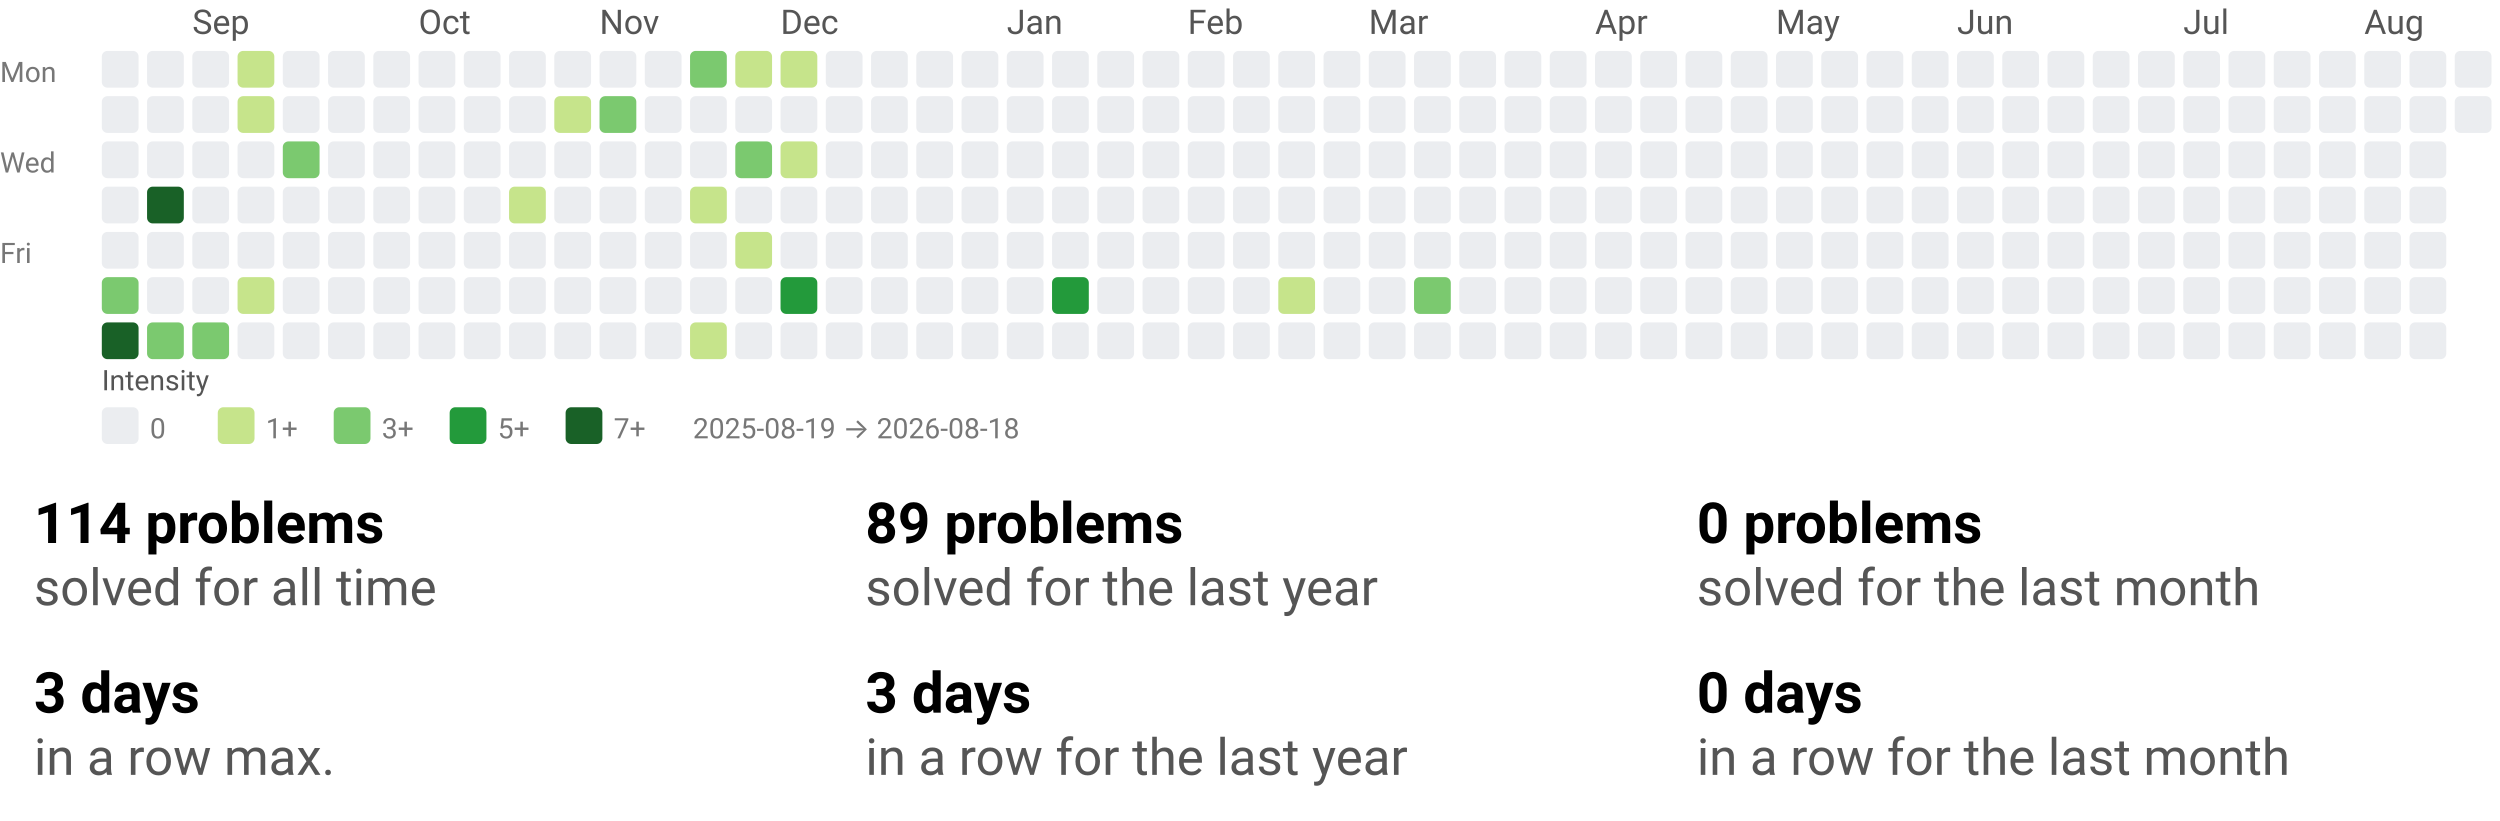
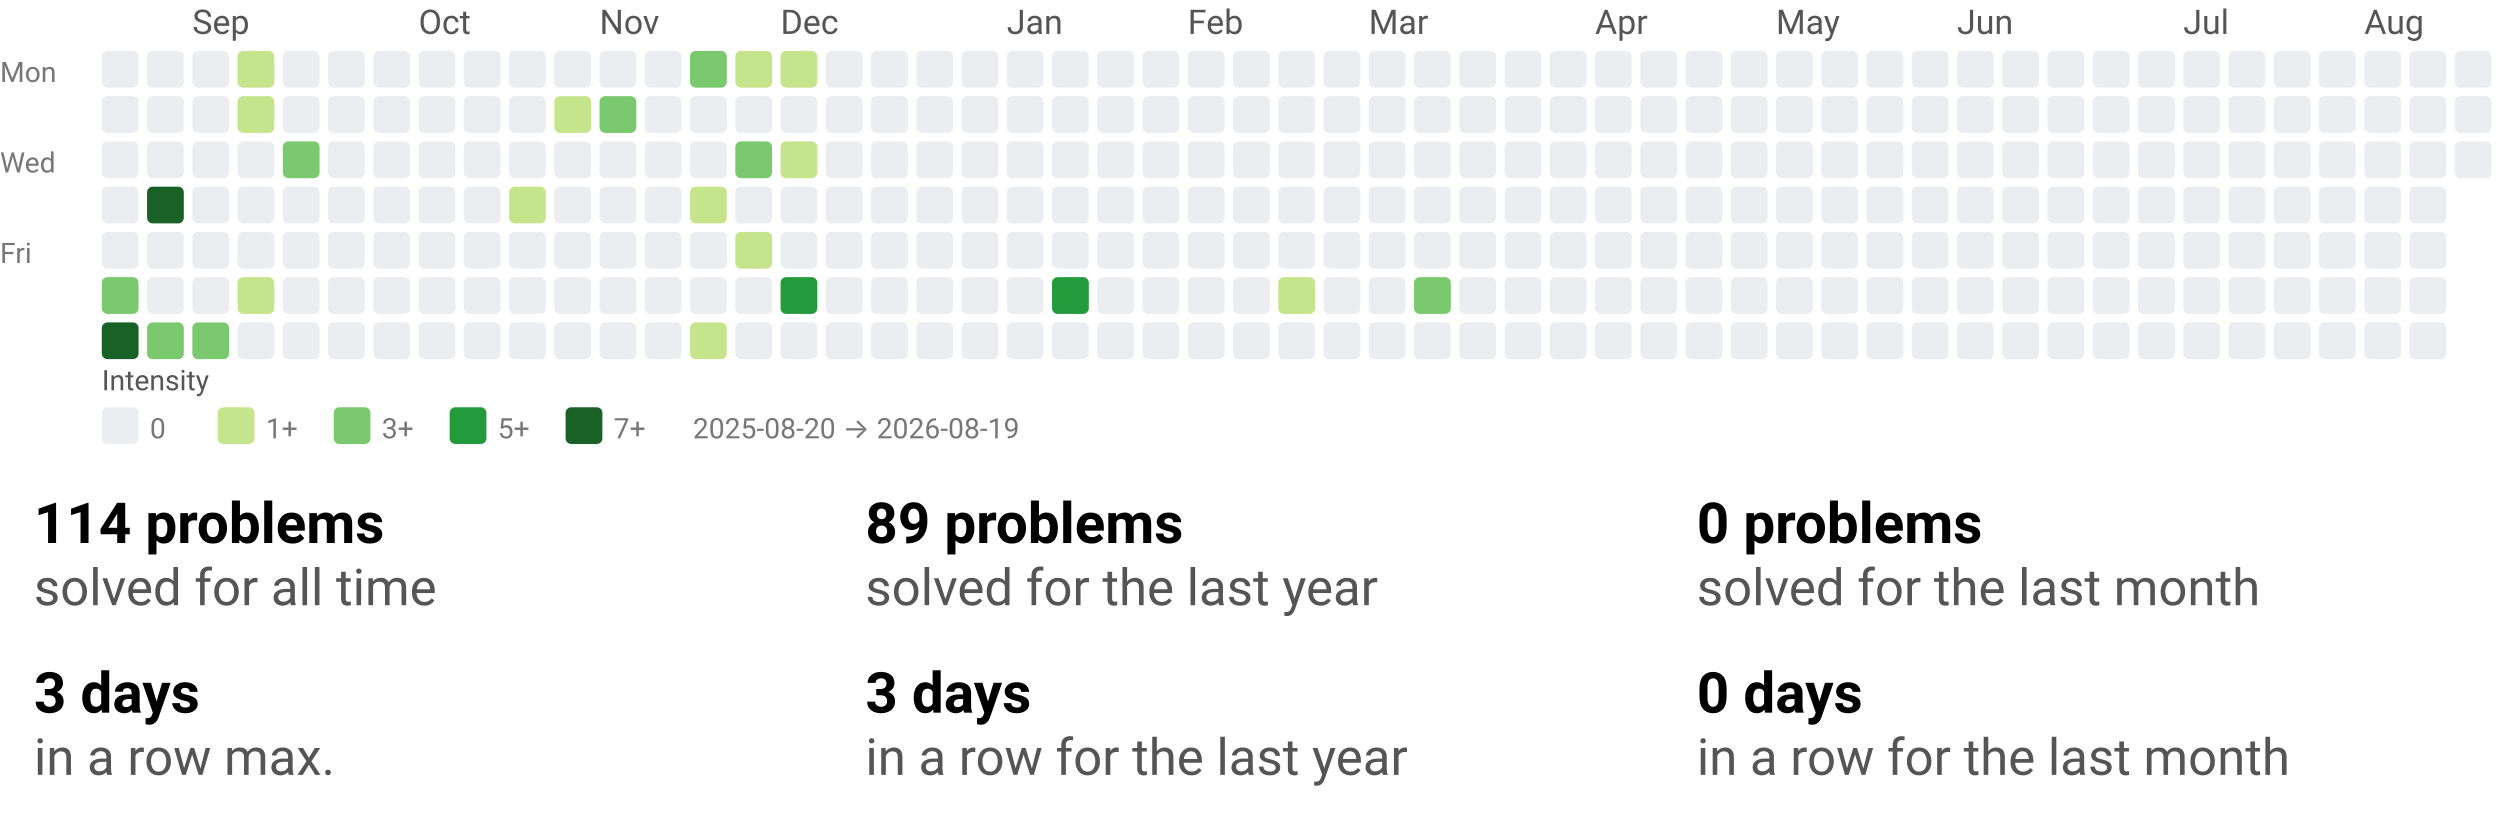
<svg xmlns="http://www.w3.org/2000/svg" width="884" height="290" viewBox="0 0 884 290" role="img" aria-labelledby="t d">
  <style>text{font-family:system-ui,-apple-system, Segoe UI, Roboto, Ubuntu, Cantarell, Noto Sans, sans-serif;}</style>
  <svg width="884" height="158" viewBox="0 0 884 158" role="img" aria-labelledby="title desc">
    <style>text{font-family:system-ui,-apple-system, Segoe UI, Roboto, Ubuntu, Cantarell, Noto Sans, sans-serif;}</style>
    <text x="68" y="12" fill="#555">Sep</text>
    <text x="148" y="12" fill="#555">Oct</text>
    <text x="212" y="12" fill="#555">Nov</text>
    <text x="276" y="12" fill="#555">Dec</text>
    <text x="356" y="12" fill="#555">Jan</text>
    <text x="420" y="12" fill="#555">Feb</text>
    <text x="484" y="12" fill="#555">Mar</text>
    <text x="564" y="12" fill="#555">Apr</text>
    <text x="628" y="12" fill="#555">May</text>
    <text x="692" y="12" fill="#555">Jun</text>
    <text x="772" y="12" fill="#555">Jul</text>
    <text x="836" y="12" fill="#555">Aug</text>
    <text x="0" y="29" font-size="10" fill="#777">Mon</text>
    <text x="0" y="61" font-size="10" fill="#777">Wed</text>
    <text x="0" y="93" font-size="10" fill="#777">Fri</text>
    <rect x="36" y="18" width="13" height="13" rx="2" ry="2" fill="#ebedf0" />
    <rect x="36" y="34" width="13" height="13" rx="2" ry="2" fill="#ebedf0" />
    <rect x="36" y="50" width="13" height="13" rx="2" ry="2" fill="#ebedf0" />
    <rect x="36" y="66" width="13" height="13" rx="2" ry="2" fill="#ebedf0" />
    <rect x="36" y="82" width="13" height="13" rx="2" ry="2" fill="#ebedf0" />
    <rect x="36" y="98" width="13" height="13" rx="2" ry="2" fill="#7bc96f" />
    <rect x="36" y="114" width="13" height="13" rx="2" ry="2" fill="#196127" />
    <rect x="52" y="18" width="13" height="13" rx="2" ry="2" fill="#ebedf0" />
    <rect x="52" y="34" width="13" height="13" rx="2" ry="2" fill="#ebedf0" />
    <rect x="52" y="50" width="13" height="13" rx="2" ry="2" fill="#ebedf0" />
    <rect x="52" y="66" width="13" height="13" rx="2" ry="2" fill="#196127" />
    <rect x="52" y="82" width="13" height="13" rx="2" ry="2" fill="#ebedf0" />
    <rect x="52" y="98" width="13" height="13" rx="2" ry="2" fill="#ebedf0" />
    <rect x="52" y="114" width="13" height="13" rx="2" ry="2" fill="#7bc96f" />
    <rect x="68" y="18" width="13" height="13" rx="2" ry="2" fill="#ebedf0" />
    <rect x="68" y="34" width="13" height="13" rx="2" ry="2" fill="#ebedf0" />
    <rect x="68" y="50" width="13" height="13" rx="2" ry="2" fill="#ebedf0" />
    <rect x="68" y="66" width="13" height="13" rx="2" ry="2" fill="#ebedf0" />
    <rect x="68" y="82" width="13" height="13" rx="2" ry="2" fill="#ebedf0" />
    <rect x="68" y="98" width="13" height="13" rx="2" ry="2" fill="#ebedf0" />
    <rect x="68" y="114" width="13" height="13" rx="2" ry="2" fill="#7bc96f" />
    <rect x="84" y="18" width="13" height="13" rx="2" ry="2" fill="#c6e48b" />
    <rect x="84" y="34" width="13" height="13" rx="2" ry="2" fill="#c6e48b" />
    <rect x="84" y="50" width="13" height="13" rx="2" ry="2" fill="#ebedf0" />
    <rect x="84" y="66" width="13" height="13" rx="2" ry="2" fill="#ebedf0" />
    <rect x="84" y="82" width="13" height="13" rx="2" ry="2" fill="#ebedf0" />
    <rect x="84" y="98" width="13" height="13" rx="2" ry="2" fill="#c6e48b" />
    <rect x="84" y="114" width="13" height="13" rx="2" ry="2" fill="#ebedf0" />
    <rect x="100" y="18" width="13" height="13" rx="2" ry="2" fill="#ebedf0" />
    <rect x="100" y="34" width="13" height="13" rx="2" ry="2" fill="#ebedf0" />
    <rect x="100" y="50" width="13" height="13" rx="2" ry="2" fill="#7bc96f" />
    <rect x="100" y="66" width="13" height="13" rx="2" ry="2" fill="#ebedf0" />
    <rect x="100" y="82" width="13" height="13" rx="2" ry="2" fill="#ebedf0" />
    <rect x="100" y="98" width="13" height="13" rx="2" ry="2" fill="#ebedf0" />
    <rect x="100" y="114" width="13" height="13" rx="2" ry="2" fill="#ebedf0" />
    <rect x="116" y="18" width="13" height="13" rx="2" ry="2" fill="#ebedf0" />
    <rect x="116" y="34" width="13" height="13" rx="2" ry="2" fill="#ebedf0" />
    <rect x="116" y="50" width="13" height="13" rx="2" ry="2" fill="#ebedf0" />
    <rect x="116" y="66" width="13" height="13" rx="2" ry="2" fill="#ebedf0" />
    <rect x="116" y="82" width="13" height="13" rx="2" ry="2" fill="#ebedf0" />
    <rect x="116" y="98" width="13" height="13" rx="2" ry="2" fill="#ebedf0" />
    <rect x="116" y="114" width="13" height="13" rx="2" ry="2" fill="#ebedf0" />
    <rect x="132" y="18" width="13" height="13" rx="2" ry="2" fill="#ebedf0" />
    <rect x="132" y="34" width="13" height="13" rx="2" ry="2" fill="#ebedf0" />
    <rect x="132" y="50" width="13" height="13" rx="2" ry="2" fill="#ebedf0" />
    <rect x="132" y="66" width="13" height="13" rx="2" ry="2" fill="#ebedf0" />
    <rect x="132" y="82" width="13" height="13" rx="2" ry="2" fill="#ebedf0" />
    <rect x="132" y="98" width="13" height="13" rx="2" ry="2" fill="#ebedf0" />
    <rect x="132" y="114" width="13" height="13" rx="2" ry="2" fill="#ebedf0" />
    <rect x="148" y="18" width="13" height="13" rx="2" ry="2" fill="#ebedf0" />
    <rect x="148" y="34" width="13" height="13" rx="2" ry="2" fill="#ebedf0" />
    <rect x="148" y="50" width="13" height="13" rx="2" ry="2" fill="#ebedf0" />
    <rect x="148" y="66" width="13" height="13" rx="2" ry="2" fill="#ebedf0" />
    <rect x="148" y="82" width="13" height="13" rx="2" ry="2" fill="#ebedf0" />
    <rect x="148" y="98" width="13" height="13" rx="2" ry="2" fill="#ebedf0" />
    <rect x="148" y="114" width="13" height="13" rx="2" ry="2" fill="#ebedf0" />
    <rect x="164" y="18" width="13" height="13" rx="2" ry="2" fill="#ebedf0" />
    <rect x="164" y="34" width="13" height="13" rx="2" ry="2" fill="#ebedf0" />
    <rect x="164" y="50" width="13" height="13" rx="2" ry="2" fill="#ebedf0" />
    <rect x="164" y="66" width="13" height="13" rx="2" ry="2" fill="#ebedf0" />
    <rect x="164" y="82" width="13" height="13" rx="2" ry="2" fill="#ebedf0" />
    <rect x="164" y="98" width="13" height="13" rx="2" ry="2" fill="#ebedf0" />
    <rect x="164" y="114" width="13" height="13" rx="2" ry="2" fill="#ebedf0" />
    <rect x="180" y="18" width="13" height="13" rx="2" ry="2" fill="#ebedf0" />
    <rect x="180" y="34" width="13" height="13" rx="2" ry="2" fill="#ebedf0" />
    <rect x="180" y="50" width="13" height="13" rx="2" ry="2" fill="#ebedf0" />
    <rect x="180" y="66" width="13" height="13" rx="2" ry="2" fill="#c6e48b" />
    <rect x="180" y="82" width="13" height="13" rx="2" ry="2" fill="#ebedf0" />
    <rect x="180" y="98" width="13" height="13" rx="2" ry="2" fill="#ebedf0" />
    <rect x="180" y="114" width="13" height="13" rx="2" ry="2" fill="#ebedf0" />
    <rect x="196" y="18" width="13" height="13" rx="2" ry="2" fill="#ebedf0" />
    <rect x="196" y="34" width="13" height="13" rx="2" ry="2" fill="#c6e48b" />
    <rect x="196" y="50" width="13" height="13" rx="2" ry="2" fill="#ebedf0" />
    <rect x="196" y="66" width="13" height="13" rx="2" ry="2" fill="#ebedf0" />
    <rect x="196" y="82" width="13" height="13" rx="2" ry="2" fill="#ebedf0" />
    <rect x="196" y="98" width="13" height="13" rx="2" ry="2" fill="#ebedf0" />
    <rect x="196" y="114" width="13" height="13" rx="2" ry="2" fill="#ebedf0" />
    <rect x="212" y="18" width="13" height="13" rx="2" ry="2" fill="#ebedf0" />
    <rect x="212" y="34" width="13" height="13" rx="2" ry="2" fill="#7bc96f" />
    <rect x="212" y="50" width="13" height="13" rx="2" ry="2" fill="#ebedf0" />
    <rect x="212" y="66" width="13" height="13" rx="2" ry="2" fill="#ebedf0" />
    <rect x="212" y="82" width="13" height="13" rx="2" ry="2" fill="#ebedf0" />
    <rect x="212" y="98" width="13" height="13" rx="2" ry="2" fill="#ebedf0" />
    <rect x="212" y="114" width="13" height="13" rx="2" ry="2" fill="#ebedf0" />
    <rect x="228" y="18" width="13" height="13" rx="2" ry="2" fill="#ebedf0" />
    <rect x="228" y="34" width="13" height="13" rx="2" ry="2" fill="#ebedf0" />
    <rect x="228" y="50" width="13" height="13" rx="2" ry="2" fill="#ebedf0" />
    <rect x="228" y="66" width="13" height="13" rx="2" ry="2" fill="#ebedf0" />
    <rect x="228" y="82" width="13" height="13" rx="2" ry="2" fill="#ebedf0" />
    <rect x="228" y="98" width="13" height="13" rx="2" ry="2" fill="#ebedf0" />
    <rect x="228" y="114" width="13" height="13" rx="2" ry="2" fill="#ebedf0" />
    <rect x="244" y="18" width="13" height="13" rx="2" ry="2" fill="#7bc96f" />
    <rect x="244" y="34" width="13" height="13" rx="2" ry="2" fill="#ebedf0" />
    <rect x="244" y="50" width="13" height="13" rx="2" ry="2" fill="#ebedf0" />
    <rect x="244" y="66" width="13" height="13" rx="2" ry="2" fill="#c6e48b" />
    <rect x="244" y="82" width="13" height="13" rx="2" ry="2" fill="#ebedf0" />
    <rect x="244" y="98" width="13" height="13" rx="2" ry="2" fill="#ebedf0" />
    <rect x="244" y="114" width="13" height="13" rx="2" ry="2" fill="#c6e48b" />
    <rect x="260" y="18" width="13" height="13" rx="2" ry="2" fill="#c6e48b" />
    <rect x="260" y="34" width="13" height="13" rx="2" ry="2" fill="#ebedf0" />
    <rect x="260" y="50" width="13" height="13" rx="2" ry="2" fill="#7bc96f" />
    <rect x="260" y="66" width="13" height="13" rx="2" ry="2" fill="#ebedf0" />
    <rect x="260" y="82" width="13" height="13" rx="2" ry="2" fill="#c6e48b" />
    <rect x="260" y="98" width="13" height="13" rx="2" ry="2" fill="#ebedf0" />
    <rect x="260" y="114" width="13" height="13" rx="2" ry="2" fill="#ebedf0" />
    <rect x="276" y="18" width="13" height="13" rx="2" ry="2" fill="#c6e48b" />
    <rect x="276" y="34" width="13" height="13" rx="2" ry="2" fill="#ebedf0" />
    <rect x="276" y="50" width="13" height="13" rx="2" ry="2" fill="#c6e48b" />
    <rect x="276" y="66" width="13" height="13" rx="2" ry="2" fill="#ebedf0" />
    <rect x="276" y="82" width="13" height="13" rx="2" ry="2" fill="#ebedf0" />
    <rect x="276" y="98" width="13" height="13" rx="2" ry="2" fill="#239a3b" />
    <rect x="276" y="114" width="13" height="13" rx="2" ry="2" fill="#ebedf0" />
    <rect x="292" y="18" width="13" height="13" rx="2" ry="2" fill="#ebedf0" />
    <rect x="292" y="34" width="13" height="13" rx="2" ry="2" fill="#ebedf0" />
    <rect x="292" y="50" width="13" height="13" rx="2" ry="2" fill="#ebedf0" />
    <rect x="292" y="66" width="13" height="13" rx="2" ry="2" fill="#ebedf0" />
    <rect x="292" y="82" width="13" height="13" rx="2" ry="2" fill="#ebedf0" />
    <rect x="292" y="98" width="13" height="13" rx="2" ry="2" fill="#ebedf0" />
    <rect x="292" y="114" width="13" height="13" rx="2" ry="2" fill="#ebedf0" />
    <rect x="308" y="18" width="13" height="13" rx="2" ry="2" fill="#ebedf0" />
    <rect x="308" y="34" width="13" height="13" rx="2" ry="2" fill="#ebedf0" />
    <rect x="308" y="50" width="13" height="13" rx="2" ry="2" fill="#ebedf0" />
    <rect x="308" y="66" width="13" height="13" rx="2" ry="2" fill="#ebedf0" />
    <rect x="308" y="82" width="13" height="13" rx="2" ry="2" fill="#ebedf0" />
    <rect x="308" y="98" width="13" height="13" rx="2" ry="2" fill="#ebedf0" />
    <rect x="308" y="114" width="13" height="13" rx="2" ry="2" fill="#ebedf0" />
    <rect x="324" y="18" width="13" height="13" rx="2" ry="2" fill="#ebedf0" />
    <rect x="324" y="34" width="13" height="13" rx="2" ry="2" fill="#ebedf0" />
    <rect x="324" y="50" width="13" height="13" rx="2" ry="2" fill="#ebedf0" />
    <rect x="324" y="66" width="13" height="13" rx="2" ry="2" fill="#ebedf0" />
    <rect x="324" y="82" width="13" height="13" rx="2" ry="2" fill="#ebedf0" />
    <rect x="324" y="98" width="13" height="13" rx="2" ry="2" fill="#ebedf0" />
    <rect x="324" y="114" width="13" height="13" rx="2" ry="2" fill="#ebedf0" />
    <rect x="340" y="18" width="13" height="13" rx="2" ry="2" fill="#ebedf0" />
    <rect x="340" y="34" width="13" height="13" rx="2" ry="2" fill="#ebedf0" />
    <rect x="340" y="50" width="13" height="13" rx="2" ry="2" fill="#ebedf0" />
    <rect x="340" y="66" width="13" height="13" rx="2" ry="2" fill="#ebedf0" />
    <rect x="340" y="82" width="13" height="13" rx="2" ry="2" fill="#ebedf0" />
    <rect x="340" y="98" width="13" height="13" rx="2" ry="2" fill="#ebedf0" />
    <rect x="340" y="114" width="13" height="13" rx="2" ry="2" fill="#ebedf0" />
    <rect x="356" y="18" width="13" height="13" rx="2" ry="2" fill="#ebedf0" />
    <rect x="356" y="34" width="13" height="13" rx="2" ry="2" fill="#ebedf0" />
    <rect x="356" y="50" width="13" height="13" rx="2" ry="2" fill="#ebedf0" />
    <rect x="356" y="66" width="13" height="13" rx="2" ry="2" fill="#ebedf0" />
    <rect x="356" y="82" width="13" height="13" rx="2" ry="2" fill="#ebedf0" />
    <rect x="356" y="98" width="13" height="13" rx="2" ry="2" fill="#ebedf0" />
    <rect x="356" y="114" width="13" height="13" rx="2" ry="2" fill="#ebedf0" />
    <rect x="372" y="18" width="13" height="13" rx="2" ry="2" fill="#ebedf0" />
    <rect x="372" y="34" width="13" height="13" rx="2" ry="2" fill="#ebedf0" />
    <rect x="372" y="50" width="13" height="13" rx="2" ry="2" fill="#ebedf0" />
    <rect x="372" y="66" width="13" height="13" rx="2" ry="2" fill="#ebedf0" />
    <rect x="372" y="82" width="13" height="13" rx="2" ry="2" fill="#ebedf0" />
    <rect x="372" y="98" width="13" height="13" rx="2" ry="2" fill="#239a3b" />
    <rect x="372" y="114" width="13" height="13" rx="2" ry="2" fill="#ebedf0" />
    <rect x="388" y="18" width="13" height="13" rx="2" ry="2" fill="#ebedf0" />
    <rect x="388" y="34" width="13" height="13" rx="2" ry="2" fill="#ebedf0" />
    <rect x="388" y="50" width="13" height="13" rx="2" ry="2" fill="#ebedf0" />
    <rect x="388" y="66" width="13" height="13" rx="2" ry="2" fill="#ebedf0" />
    <rect x="388" y="82" width="13" height="13" rx="2" ry="2" fill="#ebedf0" />
    <rect x="388" y="98" width="13" height="13" rx="2" ry="2" fill="#ebedf0" />
    <rect x="388" y="114" width="13" height="13" rx="2" ry="2" fill="#ebedf0" />
    <rect x="404" y="18" width="13" height="13" rx="2" ry="2" fill="#ebedf0" />
    <rect x="404" y="34" width="13" height="13" rx="2" ry="2" fill="#ebedf0" />
    <rect x="404" y="50" width="13" height="13" rx="2" ry="2" fill="#ebedf0" />
    <rect x="404" y="66" width="13" height="13" rx="2" ry="2" fill="#ebedf0" />
    <rect x="404" y="82" width="13" height="13" rx="2" ry="2" fill="#ebedf0" />
    <rect x="404" y="98" width="13" height="13" rx="2" ry="2" fill="#ebedf0" />
    <rect x="404" y="114" width="13" height="13" rx="2" ry="2" fill="#ebedf0" />
    <rect x="420" y="18" width="13" height="13" rx="2" ry="2" fill="#ebedf0" />
    <rect x="420" y="34" width="13" height="13" rx="2" ry="2" fill="#ebedf0" />
    <rect x="420" y="50" width="13" height="13" rx="2" ry="2" fill="#ebedf0" />
    <rect x="420" y="66" width="13" height="13" rx="2" ry="2" fill="#ebedf0" />
    <rect x="420" y="82" width="13" height="13" rx="2" ry="2" fill="#ebedf0" />
    <rect x="420" y="98" width="13" height="13" rx="2" ry="2" fill="#ebedf0" />
    <rect x="420" y="114" width="13" height="13" rx="2" ry="2" fill="#ebedf0" />
    <rect x="436" y="18" width="13" height="13" rx="2" ry="2" fill="#ebedf0" />
    <rect x="436" y="34" width="13" height="13" rx="2" ry="2" fill="#ebedf0" />
    <rect x="436" y="50" width="13" height="13" rx="2" ry="2" fill="#ebedf0" />
    <rect x="436" y="66" width="13" height="13" rx="2" ry="2" fill="#ebedf0" />
    <rect x="436" y="82" width="13" height="13" rx="2" ry="2" fill="#ebedf0" />
    <rect x="436" y="98" width="13" height="13" rx="2" ry="2" fill="#ebedf0" />
    <rect x="436" y="114" width="13" height="13" rx="2" ry="2" fill="#ebedf0" />
    <rect x="452" y="18" width="13" height="13" rx="2" ry="2" fill="#ebedf0" />
    <rect x="452" y="34" width="13" height="13" rx="2" ry="2" fill="#ebedf0" />
    <rect x="452" y="50" width="13" height="13" rx="2" ry="2" fill="#ebedf0" />
    <rect x="452" y="66" width="13" height="13" rx="2" ry="2" fill="#ebedf0" />
    <rect x="452" y="82" width="13" height="13" rx="2" ry="2" fill="#ebedf0" />
    <rect x="452" y="98" width="13" height="13" rx="2" ry="2" fill="#c6e48b" />
    <rect x="452" y="114" width="13" height="13" rx="2" ry="2" fill="#ebedf0" />
    <rect x="468" y="18" width="13" height="13" rx="2" ry="2" fill="#ebedf0" />
    <rect x="468" y="34" width="13" height="13" rx="2" ry="2" fill="#ebedf0" />
    <rect x="468" y="50" width="13" height="13" rx="2" ry="2" fill="#ebedf0" />
    <rect x="468" y="66" width="13" height="13" rx="2" ry="2" fill="#ebedf0" />
    <rect x="468" y="82" width="13" height="13" rx="2" ry="2" fill="#ebedf0" />
    <rect x="468" y="98" width="13" height="13" rx="2" ry="2" fill="#ebedf0" />
    <rect x="468" y="114" width="13" height="13" rx="2" ry="2" fill="#ebedf0" />
    <rect x="484" y="18" width="13" height="13" rx="2" ry="2" fill="#ebedf0" />
    <rect x="484" y="34" width="13" height="13" rx="2" ry="2" fill="#ebedf0" />
    <rect x="484" y="50" width="13" height="13" rx="2" ry="2" fill="#ebedf0" />
    <rect x="484" y="66" width="13" height="13" rx="2" ry="2" fill="#ebedf0" />
    <rect x="484" y="82" width="13" height="13" rx="2" ry="2" fill="#ebedf0" />
    <rect x="484" y="98" width="13" height="13" rx="2" ry="2" fill="#ebedf0" />
    <rect x="484" y="114" width="13" height="13" rx="2" ry="2" fill="#ebedf0" />
    <rect x="500" y="18" width="13" height="13" rx="2" ry="2" fill="#ebedf0" />
    <rect x="500" y="34" width="13" height="13" rx="2" ry="2" fill="#ebedf0" />
    <rect x="500" y="50" width="13" height="13" rx="2" ry="2" fill="#ebedf0" />
    <rect x="500" y="66" width="13" height="13" rx="2" ry="2" fill="#ebedf0" />
    <rect x="500" y="82" width="13" height="13" rx="2" ry="2" fill="#ebedf0" />
    <rect x="500" y="98" width="13" height="13" rx="2" ry="2" fill="#7bc96f" />
    <rect x="500" y="114" width="13" height="13" rx="2" ry="2" fill="#ebedf0" />
    <rect x="516" y="18" width="13" height="13" rx="2" ry="2" fill="#ebedf0" />
    <rect x="516" y="34" width="13" height="13" rx="2" ry="2" fill="#ebedf0" />
    <rect x="516" y="50" width="13" height="13" rx="2" ry="2" fill="#ebedf0" />
    <rect x="516" y="66" width="13" height="13" rx="2" ry="2" fill="#ebedf0" />
    <rect x="516" y="82" width="13" height="13" rx="2" ry="2" fill="#ebedf0" />
    <rect x="516" y="98" width="13" height="13" rx="2" ry="2" fill="#ebedf0" />
    <rect x="516" y="114" width="13" height="13" rx="2" ry="2" fill="#ebedf0" />
    <rect x="532" y="18" width="13" height="13" rx="2" ry="2" fill="#ebedf0" />
    <rect x="532" y="34" width="13" height="13" rx="2" ry="2" fill="#ebedf0" />
    <rect x="532" y="50" width="13" height="13" rx="2" ry="2" fill="#ebedf0" />
    <rect x="532" y="66" width="13" height="13" rx="2" ry="2" fill="#ebedf0" />
    <rect x="532" y="82" width="13" height="13" rx="2" ry="2" fill="#ebedf0" />
    <rect x="532" y="98" width="13" height="13" rx="2" ry="2" fill="#ebedf0" />
    <rect x="532" y="114" width="13" height="13" rx="2" ry="2" fill="#ebedf0" />
    <rect x="548" y="18" width="13" height="13" rx="2" ry="2" fill="#ebedf0" />
    <rect x="548" y="34" width="13" height="13" rx="2" ry="2" fill="#ebedf0" />
    <rect x="548" y="50" width="13" height="13" rx="2" ry="2" fill="#ebedf0" />
    <rect x="548" y="66" width="13" height="13" rx="2" ry="2" fill="#ebedf0" />
    <rect x="548" y="82" width="13" height="13" rx="2" ry="2" fill="#ebedf0" />
    <rect x="548" y="98" width="13" height="13" rx="2" ry="2" fill="#ebedf0" />
    <rect x="548" y="114" width="13" height="13" rx="2" ry="2" fill="#ebedf0" />
    <rect x="564" y="18" width="13" height="13" rx="2" ry="2" fill="#ebedf0" />
    <rect x="564" y="34" width="13" height="13" rx="2" ry="2" fill="#ebedf0" />
    <rect x="564" y="50" width="13" height="13" rx="2" ry="2" fill="#ebedf0" />
    <rect x="564" y="66" width="13" height="13" rx="2" ry="2" fill="#ebedf0" />
    <rect x="564" y="82" width="13" height="13" rx="2" ry="2" fill="#ebedf0" />
    <rect x="564" y="98" width="13" height="13" rx="2" ry="2" fill="#ebedf0" />
    <rect x="564" y="114" width="13" height="13" rx="2" ry="2" fill="#ebedf0" />
    <rect x="580" y="18" width="13" height="13" rx="2" ry="2" fill="#ebedf0" />
    <rect x="580" y="34" width="13" height="13" rx="2" ry="2" fill="#ebedf0" />
    <rect x="580" y="50" width="13" height="13" rx="2" ry="2" fill="#ebedf0" />
    <rect x="580" y="66" width="13" height="13" rx="2" ry="2" fill="#ebedf0" />
    <rect x="580" y="82" width="13" height="13" rx="2" ry="2" fill="#ebedf0" />
    <rect x="580" y="98" width="13" height="13" rx="2" ry="2" fill="#ebedf0" />
    <rect x="580" y="114" width="13" height="13" rx="2" ry="2" fill="#ebedf0" />
    <rect x="596" y="18" width="13" height="13" rx="2" ry="2" fill="#ebedf0" />
    <rect x="596" y="34" width="13" height="13" rx="2" ry="2" fill="#ebedf0" />
    <rect x="596" y="50" width="13" height="13" rx="2" ry="2" fill="#ebedf0" />
    <rect x="596" y="66" width="13" height="13" rx="2" ry="2" fill="#ebedf0" />
    <rect x="596" y="82" width="13" height="13" rx="2" ry="2" fill="#ebedf0" />
    <rect x="596" y="98" width="13" height="13" rx="2" ry="2" fill="#ebedf0" />
    <rect x="596" y="114" width="13" height="13" rx="2" ry="2" fill="#ebedf0" />
    <rect x="612" y="18" width="13" height="13" rx="2" ry="2" fill="#ebedf0" />
    <rect x="612" y="34" width="13" height="13" rx="2" ry="2" fill="#ebedf0" />
    <rect x="612" y="50" width="13" height="13" rx="2" ry="2" fill="#ebedf0" />
    <rect x="612" y="66" width="13" height="13" rx="2" ry="2" fill="#ebedf0" />
    <rect x="612" y="82" width="13" height="13" rx="2" ry="2" fill="#ebedf0" />
    <rect x="612" y="98" width="13" height="13" rx="2" ry="2" fill="#ebedf0" />
    <rect x="612" y="114" width="13" height="13" rx="2" ry="2" fill="#ebedf0" />
    <rect x="628" y="18" width="13" height="13" rx="2" ry="2" fill="#ebedf0" />
    <rect x="628" y="34" width="13" height="13" rx="2" ry="2" fill="#ebedf0" />
    <rect x="628" y="50" width="13" height="13" rx="2" ry="2" fill="#ebedf0" />
    <rect x="628" y="66" width="13" height="13" rx="2" ry="2" fill="#ebedf0" />
    <rect x="628" y="82" width="13" height="13" rx="2" ry="2" fill="#ebedf0" />
    <rect x="628" y="98" width="13" height="13" rx="2" ry="2" fill="#ebedf0" />
    <rect x="628" y="114" width="13" height="13" rx="2" ry="2" fill="#ebedf0" />
    <rect x="644" y="18" width="13" height="13" rx="2" ry="2" fill="#ebedf0" />
    <rect x="644" y="34" width="13" height="13" rx="2" ry="2" fill="#ebedf0" />
    <rect x="644" y="50" width="13" height="13" rx="2" ry="2" fill="#ebedf0" />
    <rect x="644" y="66" width="13" height="13" rx="2" ry="2" fill="#ebedf0" />
    <rect x="644" y="82" width="13" height="13" rx="2" ry="2" fill="#ebedf0" />
    <rect x="644" y="98" width="13" height="13" rx="2" ry="2" fill="#ebedf0" />
    <rect x="644" y="114" width="13" height="13" rx="2" ry="2" fill="#ebedf0" />
    <rect x="660" y="18" width="13" height="13" rx="2" ry="2" fill="#ebedf0" />
    <rect x="660" y="34" width="13" height="13" rx="2" ry="2" fill="#ebedf0" />
    <rect x="660" y="50" width="13" height="13" rx="2" ry="2" fill="#ebedf0" />
    <rect x="660" y="66" width="13" height="13" rx="2" ry="2" fill="#ebedf0" />
    <rect x="660" y="82" width="13" height="13" rx="2" ry="2" fill="#ebedf0" />
    <rect x="660" y="98" width="13" height="13" rx="2" ry="2" fill="#ebedf0" />
    <rect x="660" y="114" width="13" height="13" rx="2" ry="2" fill="#ebedf0" />
    <rect x="676" y="18" width="13" height="13" rx="2" ry="2" fill="#ebedf0" />
    <rect x="676" y="34" width="13" height="13" rx="2" ry="2" fill="#ebedf0" />
    <rect x="676" y="50" width="13" height="13" rx="2" ry="2" fill="#ebedf0" />
    <rect x="676" y="66" width="13" height="13" rx="2" ry="2" fill="#ebedf0" />
    <rect x="676" y="82" width="13" height="13" rx="2" ry="2" fill="#ebedf0" />
    <rect x="676" y="98" width="13" height="13" rx="2" ry="2" fill="#ebedf0" />
    <rect x="676" y="114" width="13" height="13" rx="2" ry="2" fill="#ebedf0" />
    <rect x="692" y="18" width="13" height="13" rx="2" ry="2" fill="#ebedf0" />
    <rect x="692" y="34" width="13" height="13" rx="2" ry="2" fill="#ebedf0" />
    <rect x="692" y="50" width="13" height="13" rx="2" ry="2" fill="#ebedf0" />
    <rect x="692" y="66" width="13" height="13" rx="2" ry="2" fill="#ebedf0" />
    <rect x="692" y="82" width="13" height="13" rx="2" ry="2" fill="#ebedf0" />
    <rect x="692" y="98" width="13" height="13" rx="2" ry="2" fill="#ebedf0" />
    <rect x="692" y="114" width="13" height="13" rx="2" ry="2" fill="#ebedf0" />
    <rect x="708" y="18" width="13" height="13" rx="2" ry="2" fill="#ebedf0" />
    <rect x="708" y="34" width="13" height="13" rx="2" ry="2" fill="#ebedf0" />
    <rect x="708" y="50" width="13" height="13" rx="2" ry="2" fill="#ebedf0" />
    <rect x="708" y="66" width="13" height="13" rx="2" ry="2" fill="#ebedf0" />
    <rect x="708" y="82" width="13" height="13" rx="2" ry="2" fill="#ebedf0" />
    <rect x="708" y="98" width="13" height="13" rx="2" ry="2" fill="#ebedf0" />
    <rect x="708" y="114" width="13" height="13" rx="2" ry="2" fill="#ebedf0" />
    <rect x="724" y="18" width="13" height="13" rx="2" ry="2" fill="#ebedf0" />
    <rect x="724" y="34" width="13" height="13" rx="2" ry="2" fill="#ebedf0" />
    <rect x="724" y="50" width="13" height="13" rx="2" ry="2" fill="#ebedf0" />
    <rect x="724" y="66" width="13" height="13" rx="2" ry="2" fill="#ebedf0" />
    <rect x="724" y="82" width="13" height="13" rx="2" ry="2" fill="#ebedf0" />
    <rect x="724" y="98" width="13" height="13" rx="2" ry="2" fill="#ebedf0" />
    <rect x="724" y="114" width="13" height="13" rx="2" ry="2" fill="#ebedf0" />
    <rect x="740" y="18" width="13" height="13" rx="2" ry="2" fill="#ebedf0" />
    <rect x="740" y="34" width="13" height="13" rx="2" ry="2" fill="#ebedf0" />
    <rect x="740" y="50" width="13" height="13" rx="2" ry="2" fill="#ebedf0" />
    <rect x="740" y="66" width="13" height="13" rx="2" ry="2" fill="#ebedf0" />
    <rect x="740" y="82" width="13" height="13" rx="2" ry="2" fill="#ebedf0" />
    <rect x="740" y="98" width="13" height="13" rx="2" ry="2" fill="#ebedf0" />
    <rect x="740" y="114" width="13" height="13" rx="2" ry="2" fill="#ebedf0" />
    <rect x="756" y="18" width="13" height="13" rx="2" ry="2" fill="#ebedf0" />
    <rect x="756" y="34" width="13" height="13" rx="2" ry="2" fill="#ebedf0" />
    <rect x="756" y="50" width="13" height="13" rx="2" ry="2" fill="#ebedf0" />
    <rect x="756" y="66" width="13" height="13" rx="2" ry="2" fill="#ebedf0" />
    <rect x="756" y="82" width="13" height="13" rx="2" ry="2" fill="#ebedf0" />
    <rect x="756" y="98" width="13" height="13" rx="2" ry="2" fill="#ebedf0" />
    <rect x="756" y="114" width="13" height="13" rx="2" ry="2" fill="#ebedf0" />
    <rect x="772" y="18" width="13" height="13" rx="2" ry="2" fill="#ebedf0" />
    <rect x="772" y="34" width="13" height="13" rx="2" ry="2" fill="#ebedf0" />
    <rect x="772" y="50" width="13" height="13" rx="2" ry="2" fill="#ebedf0" />
    <rect x="772" y="66" width="13" height="13" rx="2" ry="2" fill="#ebedf0" />
    <rect x="772" y="82" width="13" height="13" rx="2" ry="2" fill="#ebedf0" />
    <rect x="772" y="98" width="13" height="13" rx="2" ry="2" fill="#ebedf0" />
    <rect x="772" y="114" width="13" height="13" rx="2" ry="2" fill="#ebedf0" />
    <rect x="788" y="18" width="13" height="13" rx="2" ry="2" fill="#ebedf0" />
    <rect x="788" y="34" width="13" height="13" rx="2" ry="2" fill="#ebedf0" />
    <rect x="788" y="50" width="13" height="13" rx="2" ry="2" fill="#ebedf0" />
    <rect x="788" y="66" width="13" height="13" rx="2" ry="2" fill="#ebedf0" />
    <rect x="788" y="82" width="13" height="13" rx="2" ry="2" fill="#ebedf0" />
    <rect x="788" y="98" width="13" height="13" rx="2" ry="2" fill="#ebedf0" />
    <rect x="788" y="114" width="13" height="13" rx="2" ry="2" fill="#ebedf0" />
    <rect x="804" y="18" width="13" height="13" rx="2" ry="2" fill="#ebedf0" />
    <rect x="804" y="34" width="13" height="13" rx="2" ry="2" fill="#ebedf0" />
    <rect x="804" y="50" width="13" height="13" rx="2" ry="2" fill="#ebedf0" />
    <rect x="804" y="66" width="13" height="13" rx="2" ry="2" fill="#ebedf0" />
    <rect x="804" y="82" width="13" height="13" rx="2" ry="2" fill="#ebedf0" />
    <rect x="804" y="98" width="13" height="13" rx="2" ry="2" fill="#ebedf0" />
    <rect x="804" y="114" width="13" height="13" rx="2" ry="2" fill="#ebedf0" />
    <rect x="820" y="18" width="13" height="13" rx="2" ry="2" fill="#ebedf0" />
    <rect x="820" y="34" width="13" height="13" rx="2" ry="2" fill="#ebedf0" />
    <rect x="820" y="50" width="13" height="13" rx="2" ry="2" fill="#ebedf0" />
    <rect x="820" y="66" width="13" height="13" rx="2" ry="2" fill="#ebedf0" />
    <rect x="820" y="82" width="13" height="13" rx="2" ry="2" fill="#ebedf0" />
    <rect x="820" y="98" width="13" height="13" rx="2" ry="2" fill="#ebedf0" />
    <rect x="820" y="114" width="13" height="13" rx="2" ry="2" fill="#ebedf0" />
    <rect x="836" y="18" width="13" height="13" rx="2" ry="2" fill="#ebedf0" />
    <rect x="836" y="34" width="13" height="13" rx="2" ry="2" fill="#ebedf0" />
    <rect x="836" y="50" width="13" height="13" rx="2" ry="2" fill="#ebedf0" />
    <rect x="836" y="66" width="13" height="13" rx="2" ry="2" fill="#ebedf0" />
    <rect x="836" y="82" width="13" height="13" rx="2" ry="2" fill="#ebedf0" />
    <rect x="836" y="98" width="13" height="13" rx="2" ry="2" fill="#ebedf0" />
    <rect x="836" y="114" width="13" height="13" rx="2" ry="2" fill="#ebedf0" />
    <rect x="852" y="18" width="13" height="13" rx="2" ry="2" fill="#ebedf0" />
    <rect x="852" y="34" width="13" height="13" rx="2" ry="2" fill="#ebedf0" />
    <rect x="852" y="50" width="13" height="13" rx="2" ry="2" fill="#ebedf0" />
    <rect x="852" y="66" width="13" height="13" rx="2" ry="2" fill="#ebedf0" />
    <rect x="852" y="82" width="13" height="13" rx="2" ry="2" fill="#ebedf0" />
    <rect x="852" y="98" width="13" height="13" rx="2" ry="2" fill="#ebedf0" />
    <rect x="852" y="114" width="13" height="13" rx="2" ry="2" fill="#ebedf0" />
    <rect x="868" y="18" width="13" height="13" rx="2" ry="2" fill="#ebedf0" />
    <rect x="868" y="34" width="13" height="13" rx="2" ry="2" fill="#ebedf0" />
+     <rect x="868" y="50" width="13" height="13" rx="2" ry="2" fill="#ebedf0" />
    <text x="36" y="138" font-size="10" fill="#555">Intensity</text>
    <g>
      <rect x="36" y="144" width="13" height="13" rx="2" ry="2" fill="#ebedf0" />
      <text x="53" y="155" font-size="10" fill="#777">0</text>
    </g>
    <g>
      <rect x="77" y="144" width="13" height="13" rx="2" ry="2" fill="#c6e48b" />
      <text x="94" y="155" font-size="10" fill="#777">1+</text>
    </g>
    <g>
      <rect x="118" y="144" width="13" height="13" rx="2" ry="2" fill="#7bc96f" />
      <text x="135" y="155" font-size="10" fill="#777">3+</text>
    </g>
    <g>
      <rect x="159" y="144" width="13" height="13" rx="2" ry="2" fill="#239a3b" />
      <text x="176" y="155" font-size="10" fill="#777">5+</text>
    </g>
    <g>
      <rect x="200" y="144" width="13" height="13" rx="2" ry="2" fill="#196127" />
      <text x="217" y="155" font-size="10" fill="#777">7+</text>
    </g>
-     <text x="245" y="155" font-size="10" fill="#777">2025-08-19 → 2026-08-18</text>
+     <text x="245" y="155" font-size="10" fill="#777">2025-08-20 → 2026-08-19</text>
  </svg>
  <text x="12" y="192" font-size="20" font-weight="600">114 problems</text>
  <text x="12" y="214" fill="#555" font-size="18">solved for all time</text>
  <text x="306" y="192" font-size="20" font-weight="600">89 problems</text>
  <text x="306" y="214" fill="#555" font-size="18">solved for the last year</text>
  <text x="600" y="192" font-size="20" font-weight="600">0 problems</text>
  <text x="600" y="214" fill="#555" font-size="18">solved for the last month</text>
  <text x="12" y="252" font-size="20" font-weight="600">3 days</text>
  <text x="12" y="274" fill="#555" font-size="18">in a row max.</text>
  <text x="306" y="252" font-size="20" font-weight="600">3 days</text>
  <text x="306" y="274" fill="#555" font-size="18">in a row for the last year</text>
  <text x="600" y="252" font-size="20" font-weight="600">0 days</text>
  <text x="600" y="274" fill="#555" font-size="18">in a row for the last month</text>
</svg>
